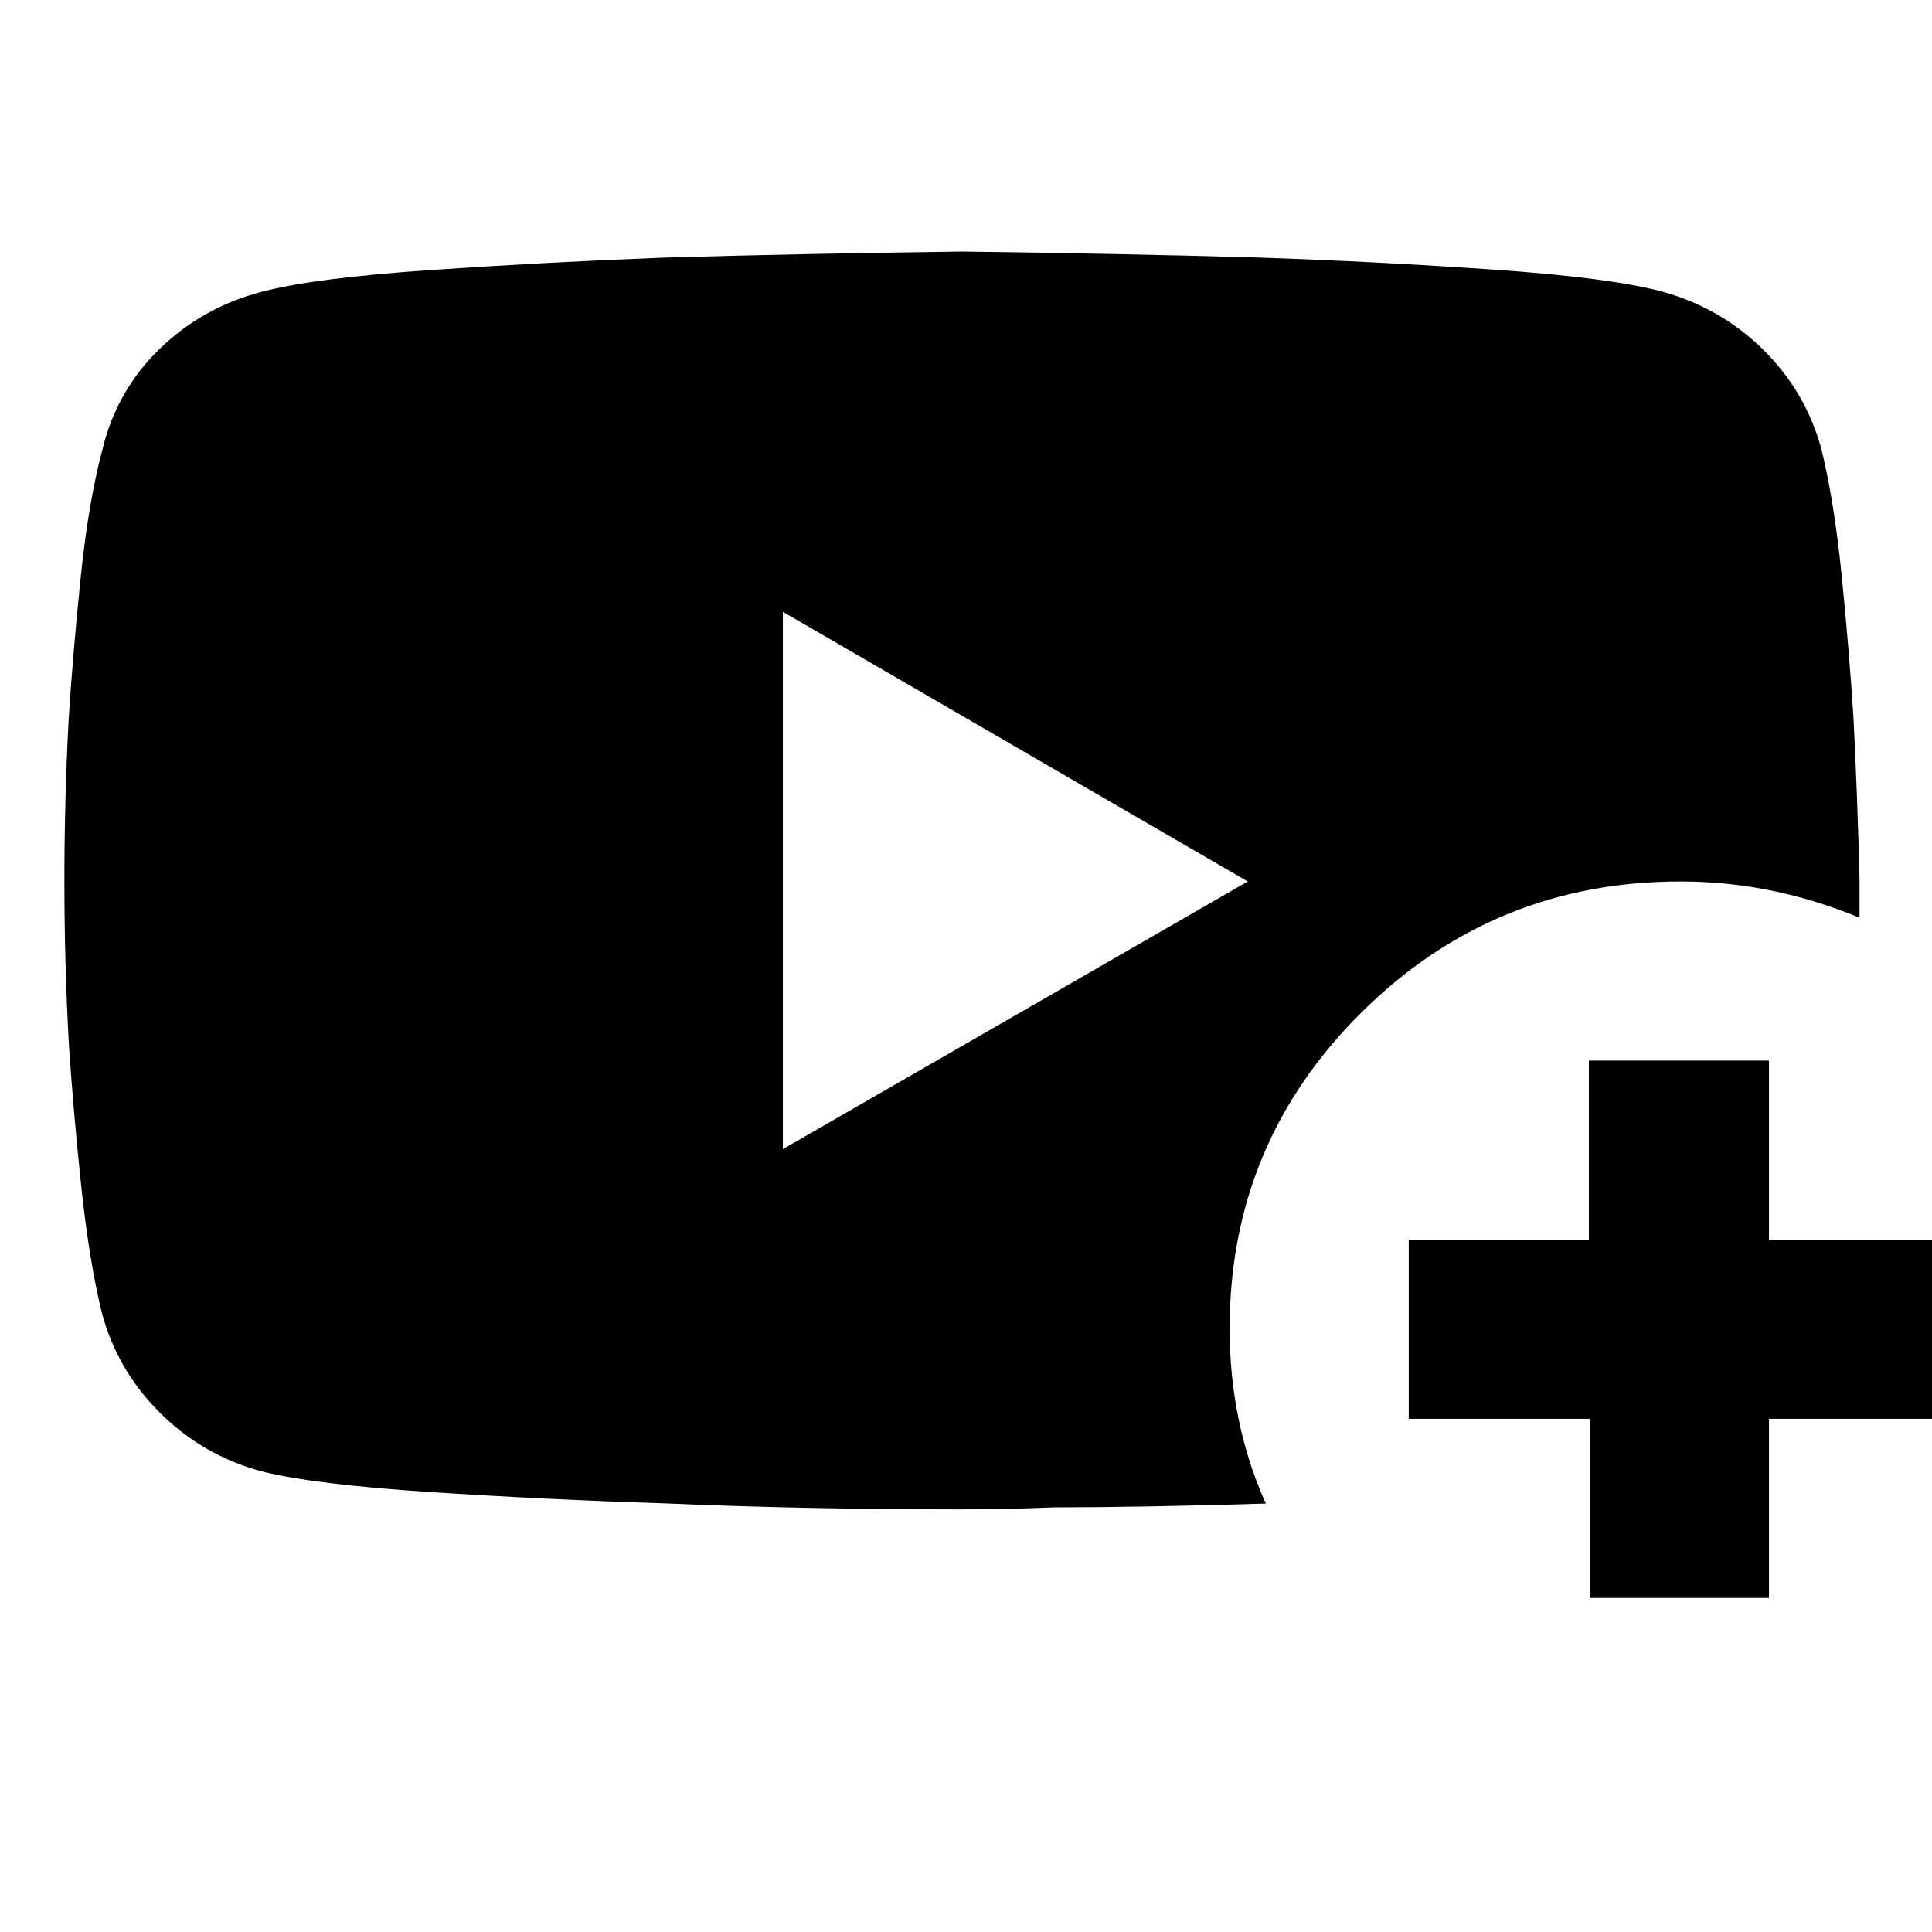
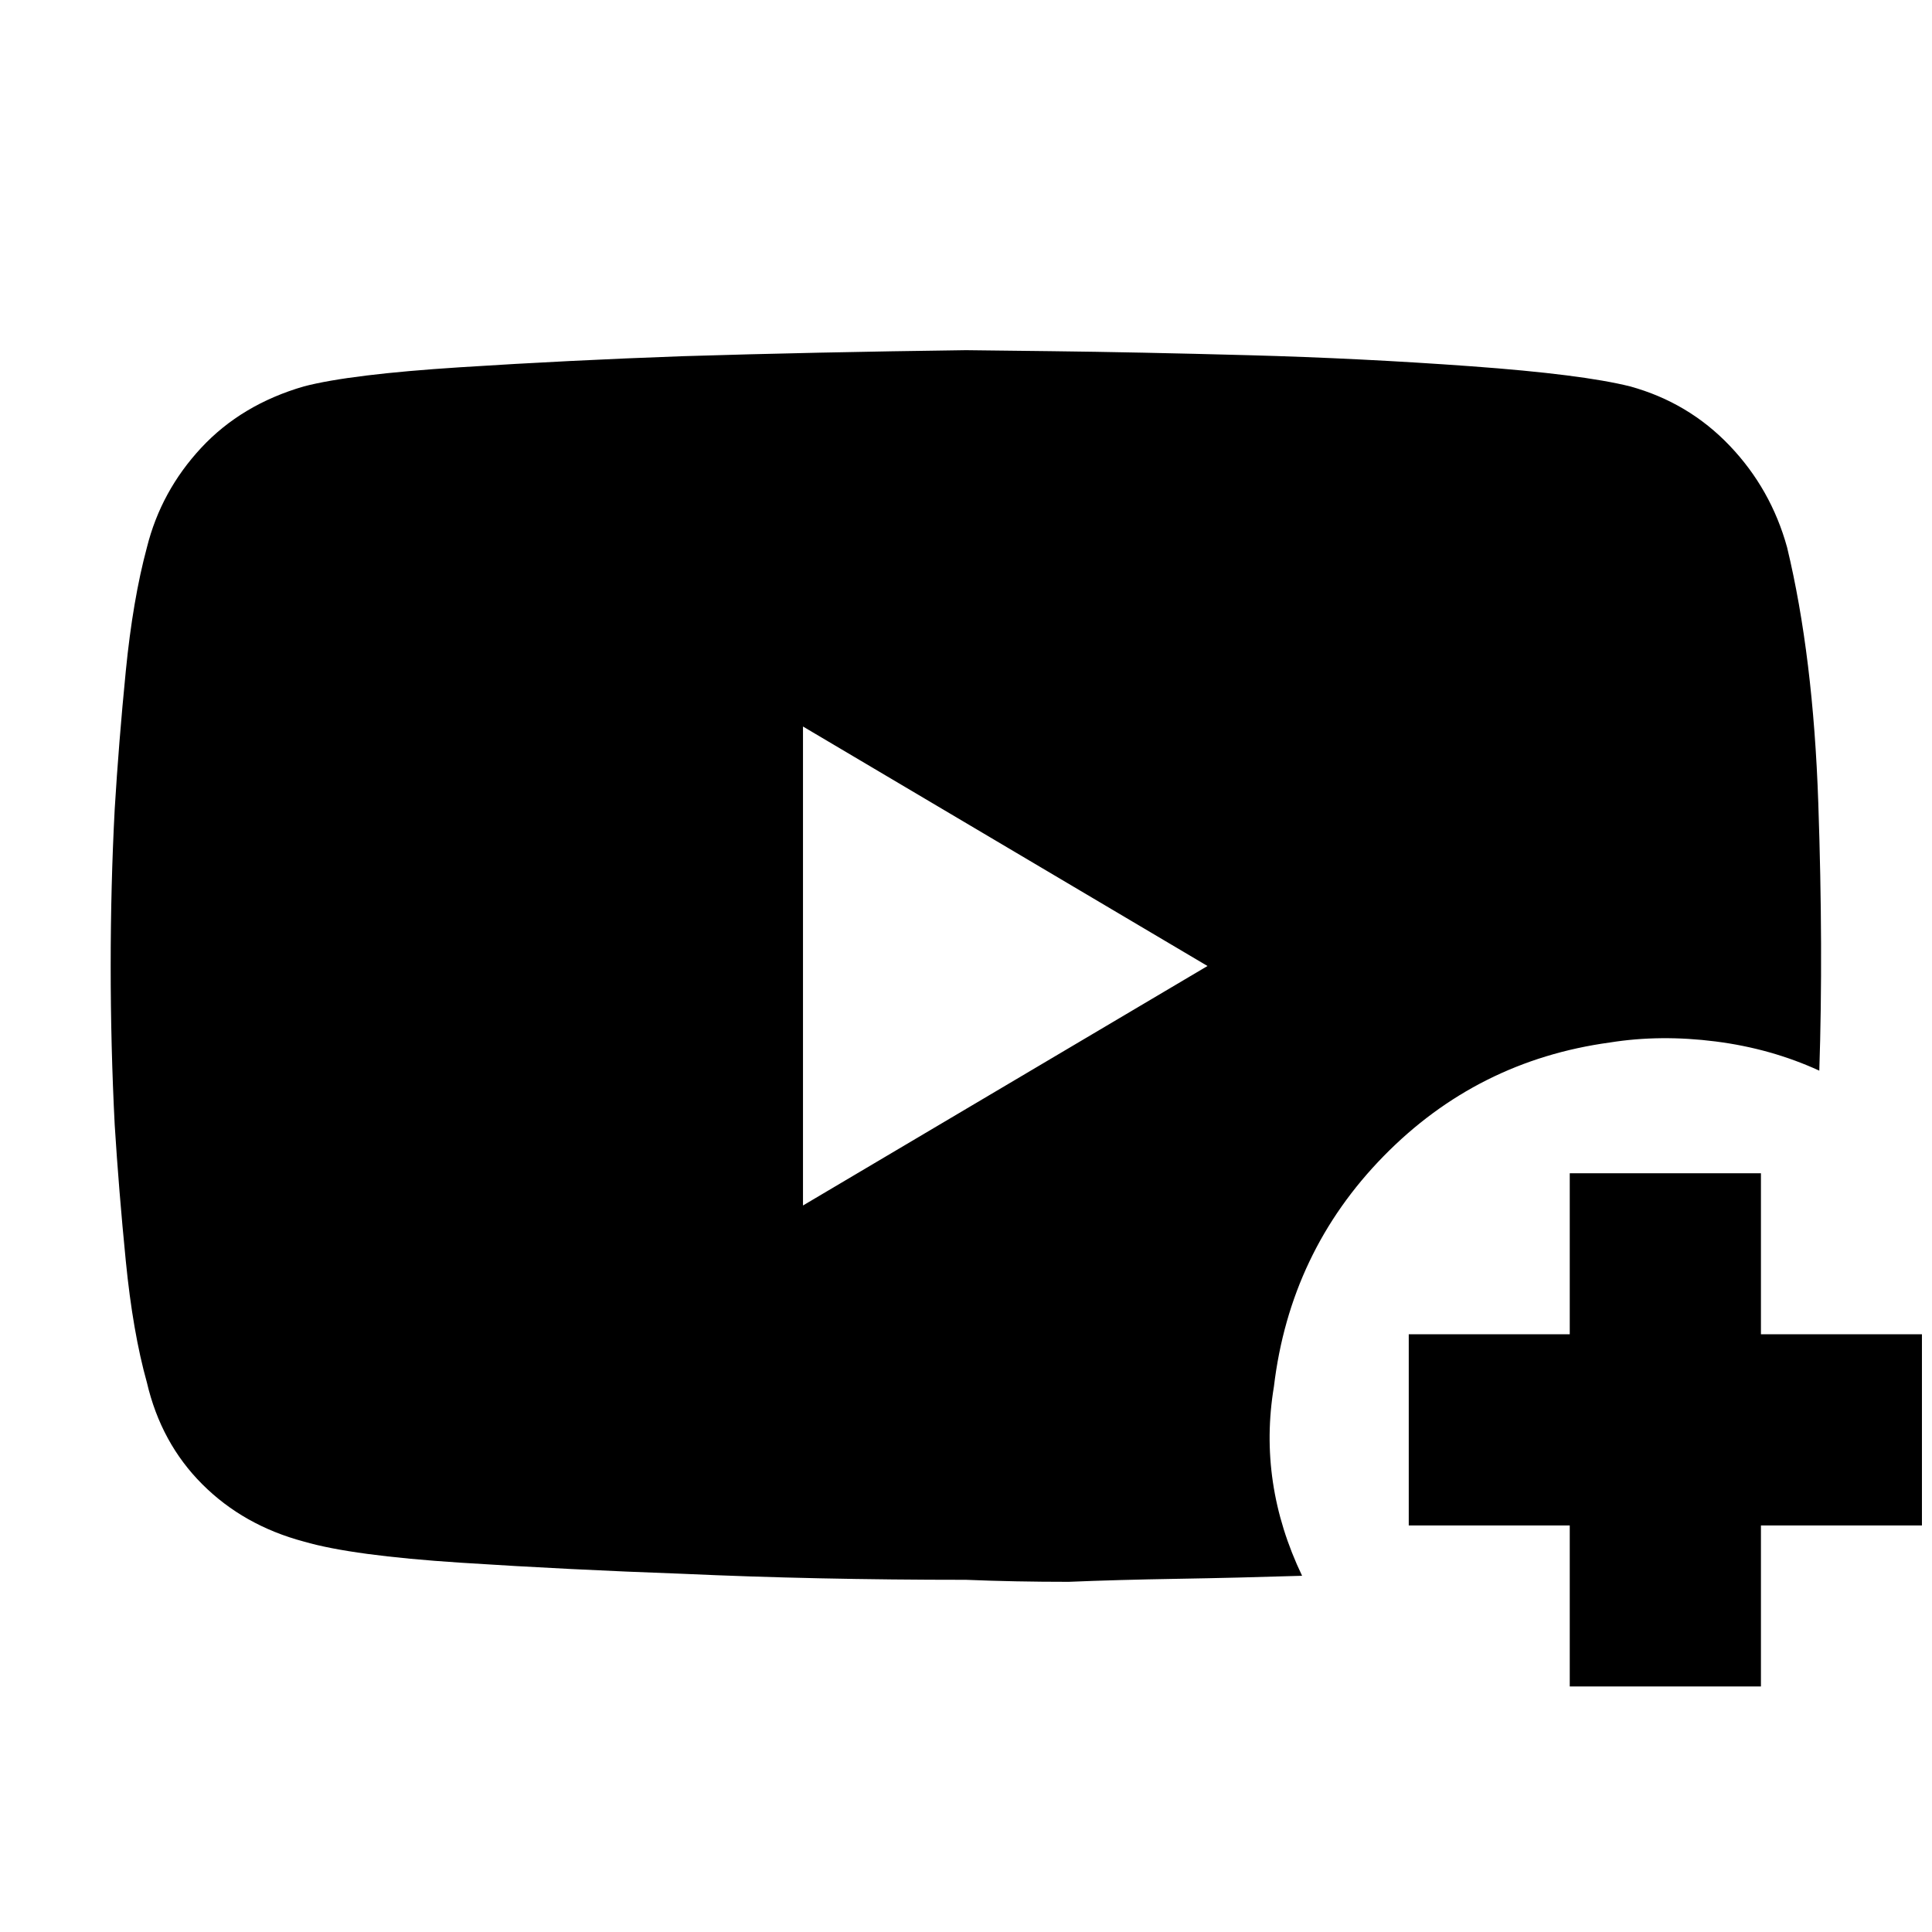
<svg xmlns="http://www.w3.org/2000/svg" width="48" height="48" viewBox="0 -960 960 960">
-   <path d="M629-212.9q-30.14.95-57.17 1.42-27.03.48-48.2.48-24.26 1-45.63 1-79 0-148.17-3-58.76-1.87-116.35-5.63-57.59-3.77-83.31-10.23-29.28-7.84-50.67-29.13-21.4-21.3-28.96-49.95-6.25-25.68-10.16-62.53t-6.14-70.36Q32-481.03 32-522.35q0-41.32 2.18-81.32 2.18-33.33 6-70.22t10.74-62.87Q58-766 79.38-786.69q21.37-20.69 50.63-28.31 25.72-6.8 83.3-10.77 57.59-3.96 116.85-6.23 68.63-2 147.92-3 79.29 1 148.09 3 58.76 2 116.36 6 57.59 4 83.31 10.86 29.08 8 50.22 28.82Q897.21-765.5 905-737q6.4 25.9 10.13 63.06 3.74 37.16 5.87 70.94 2 39.2 3 80.54V-504q-21.58-8.94-43.79-13.47Q858-522 835-522q-92.84 0-158.42 64.99Q611-392.03 611-299.83q0 23.33 4.5 45.16T629-212.9ZM389-389l231-133-231-134v267Zm401 223v-89h-90v-89h89.5v-89H879v89h89v89h-89v89h-89Z" />
+   <path d="M780-122v-80h-80v-95h80v-80h95v80h80v95h-80v80h-95ZM399-361l201-119-201-119v238Zm81-425 42.5.5q42.5.5 98 2T731-778q55 4 79 10 29 8 49.5 29.5T888-688q13 54 15.5 127t.5 133q-24-11-51.5-14.5t-52.5.5q-66 9-112.5 56.5T633-271q-4 24-.5 47.5T647-177q-32 1-62 1.5t-54 1.5q-27 0-51-1-75 0-141-3-56-2-110-5.5T151-194q-30-8-50.5-28.5T73-273q-7-25-10.5-60.5T57-401q-2-39-2-79t2-78q2-33 5.5-68.5T73-688q7-28 27-49.5t51-30.5q23-6 77.5-9.5T339-783q65-2 141-3Z" />
</svg>
